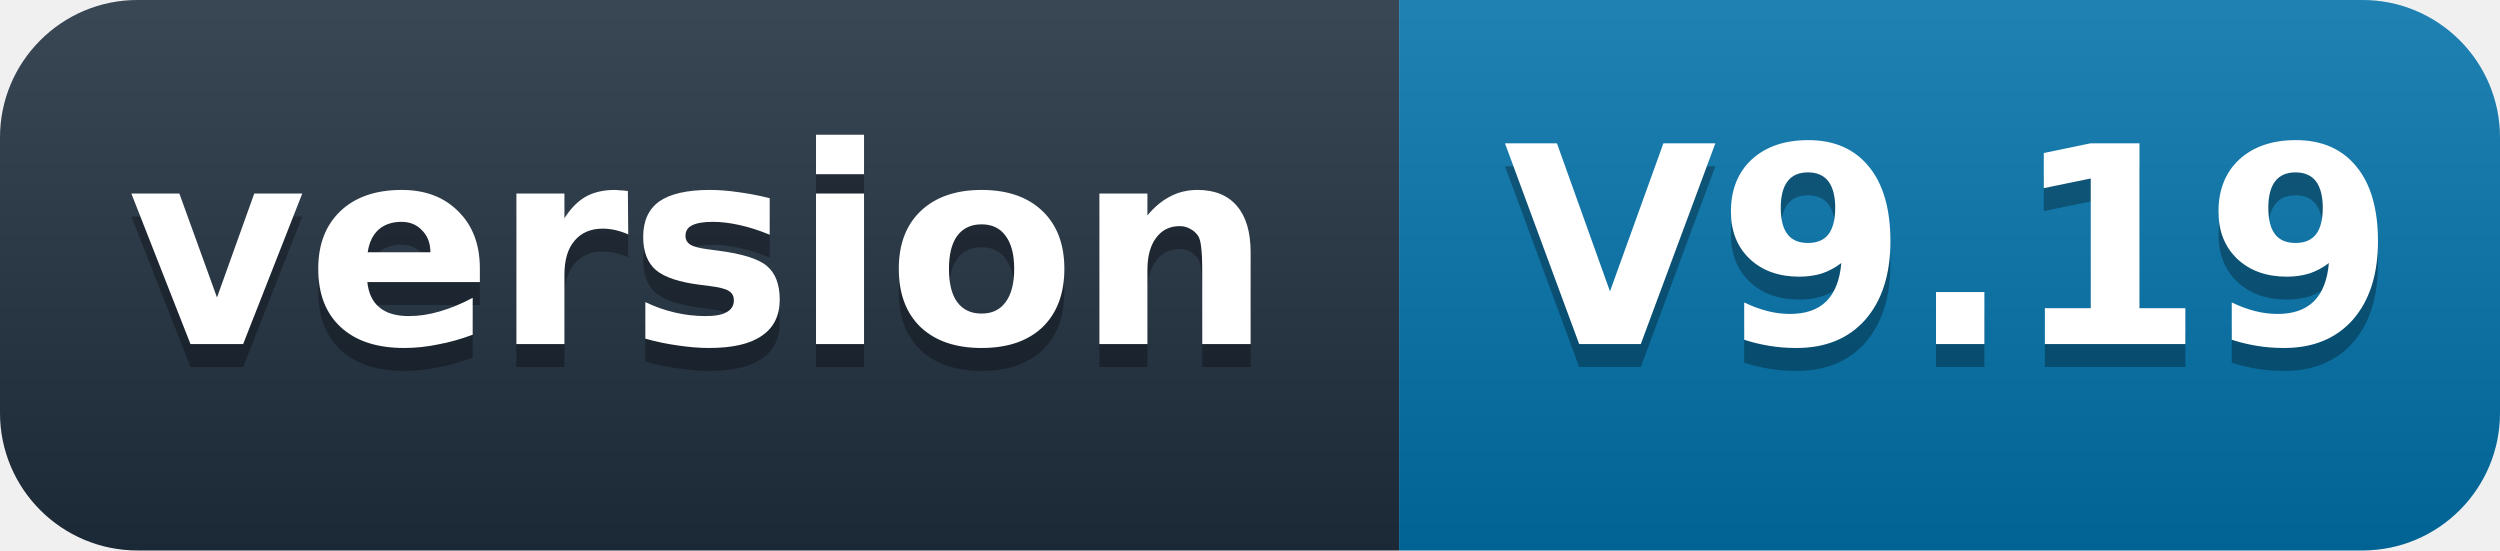
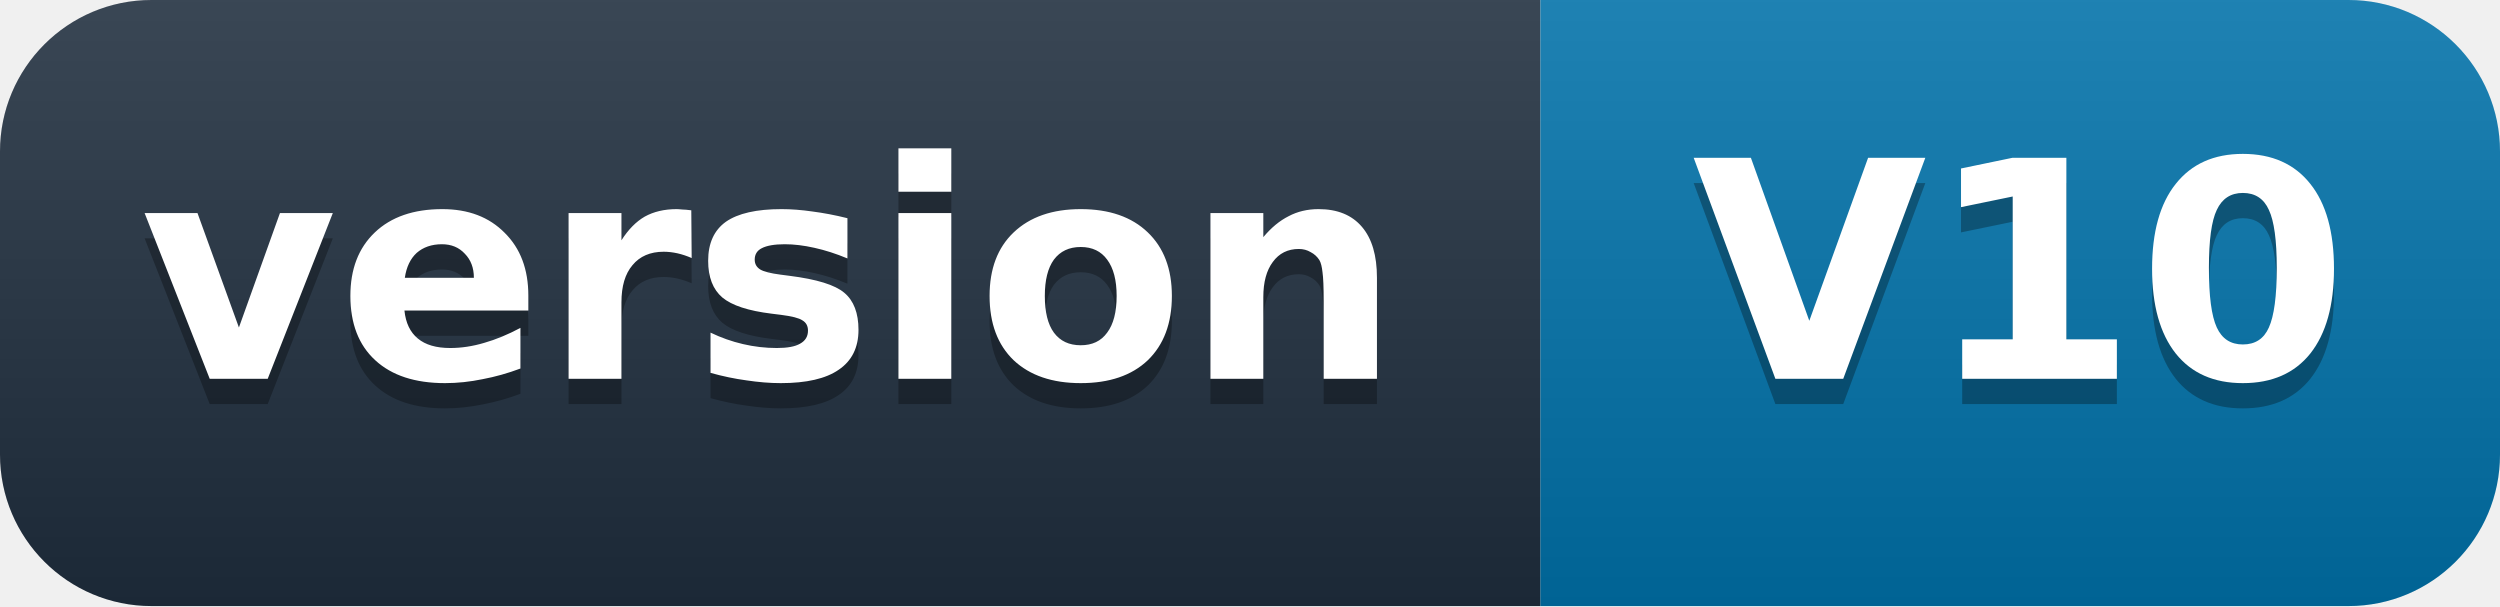
- <svg xmlns="http://www.w3.org/2000/svg" width="109" height="24" role="img" aria-label="version: V9.19">
+ <svg xmlns="http://www.w3.org/2000/svg" width="99" height="24" role="img" aria-label="version: V10">
  <defs>
    <linearGradient id="s" x2="0" y2="100%">
      <stop offset="0" stop-color="#fff" stop-opacity=".12" />
      <stop offset="1" stop-opacity=".12" />
    </linearGradient>
    <clipPath id="r">
-       <rect width="109" height="24" rx="6" fill="#fff" />
+       <rect width="99" height="24" rx="6" fill="#fff" />
    </clipPath>
  </defs>
  <g clip-path="url(#r)">
    <rect width="61" height="24" fill="#1f2d3d" />
-     <rect x="61" width="48" height="24" fill="#0071a8" />
-     <rect width="109" height="24" fill="url(#s)" />
+     <rect x="61" width="38" height="24" fill="#0071a8" />
+     <rect width="99" height="24" fill="url(#s)" />
  </g>
  <g fill="#fff" text-anchor="middle" font-family="'Segoe UI',Verdana,Geneva,DejaVu Sans,'Microsoft YaHei',sans-serif" font-size="12" font-weight="600">
    <text x="30.5" y="16" fill="#010101" fill-opacity=".3">version</text>
    <text x="30.5" y="15">version</text>
-     <text x="85" y="16" fill="#010101" fill-opacity=".3">V9.19</text>
-     <text x="85" y="15">V9.19</text>
+     <text x="80" y="16" fill="#010101" fill-opacity=".3">V10</text>
+     <text x="80" y="15">V10</text>
  </g>
</svg>
